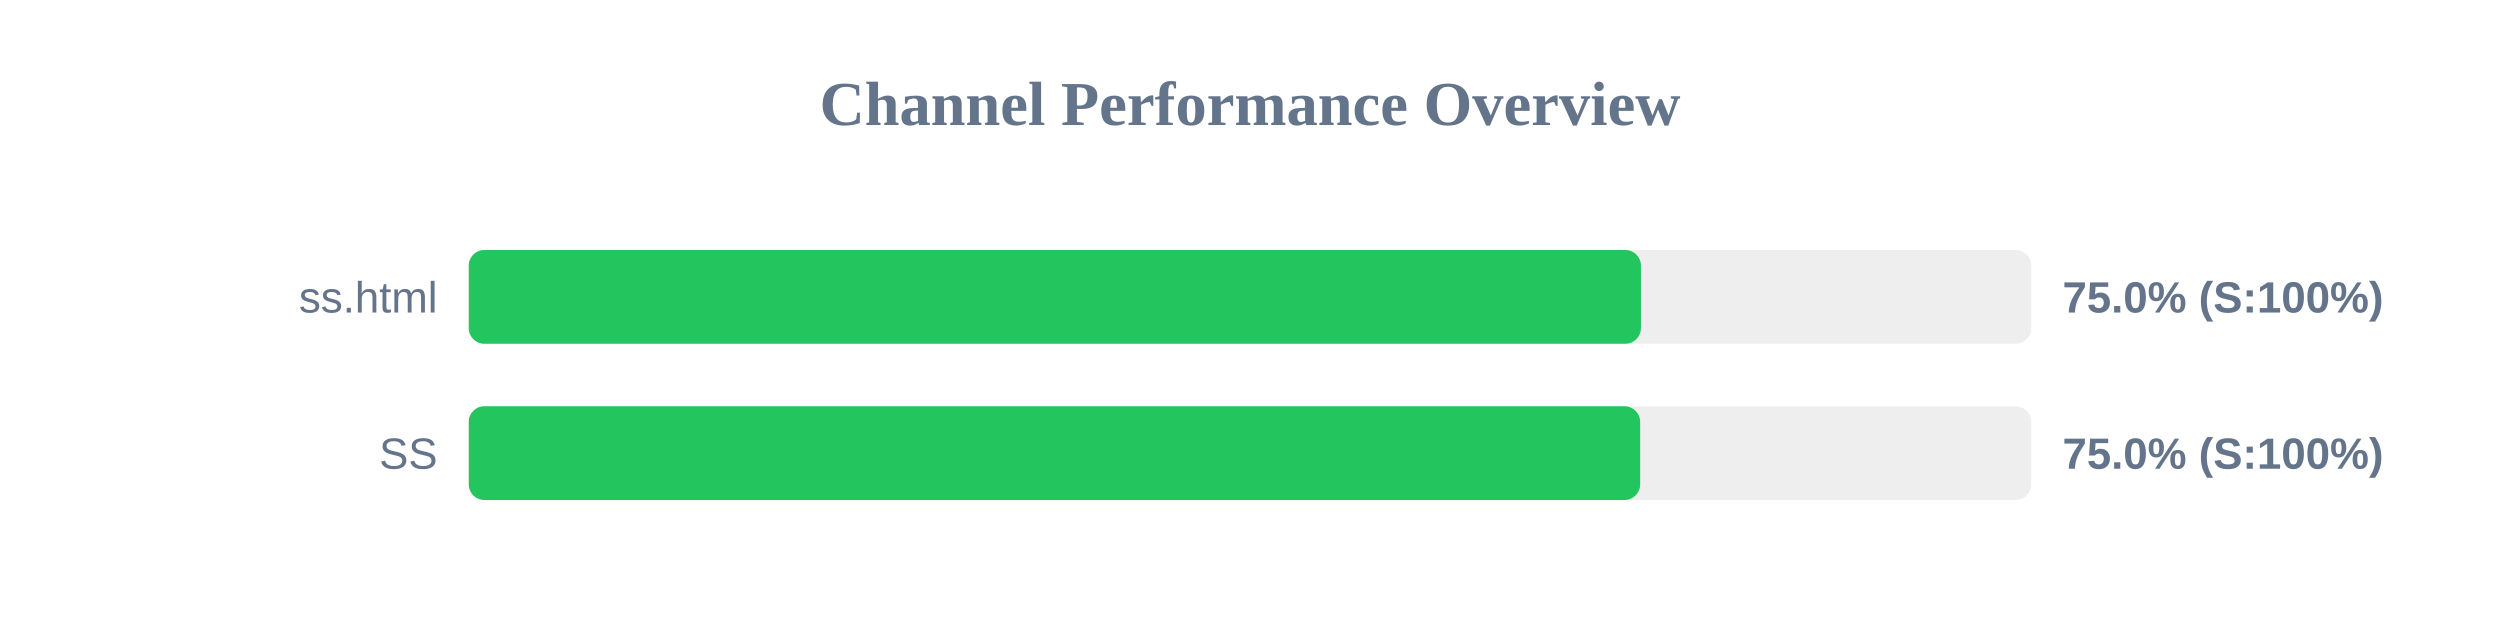
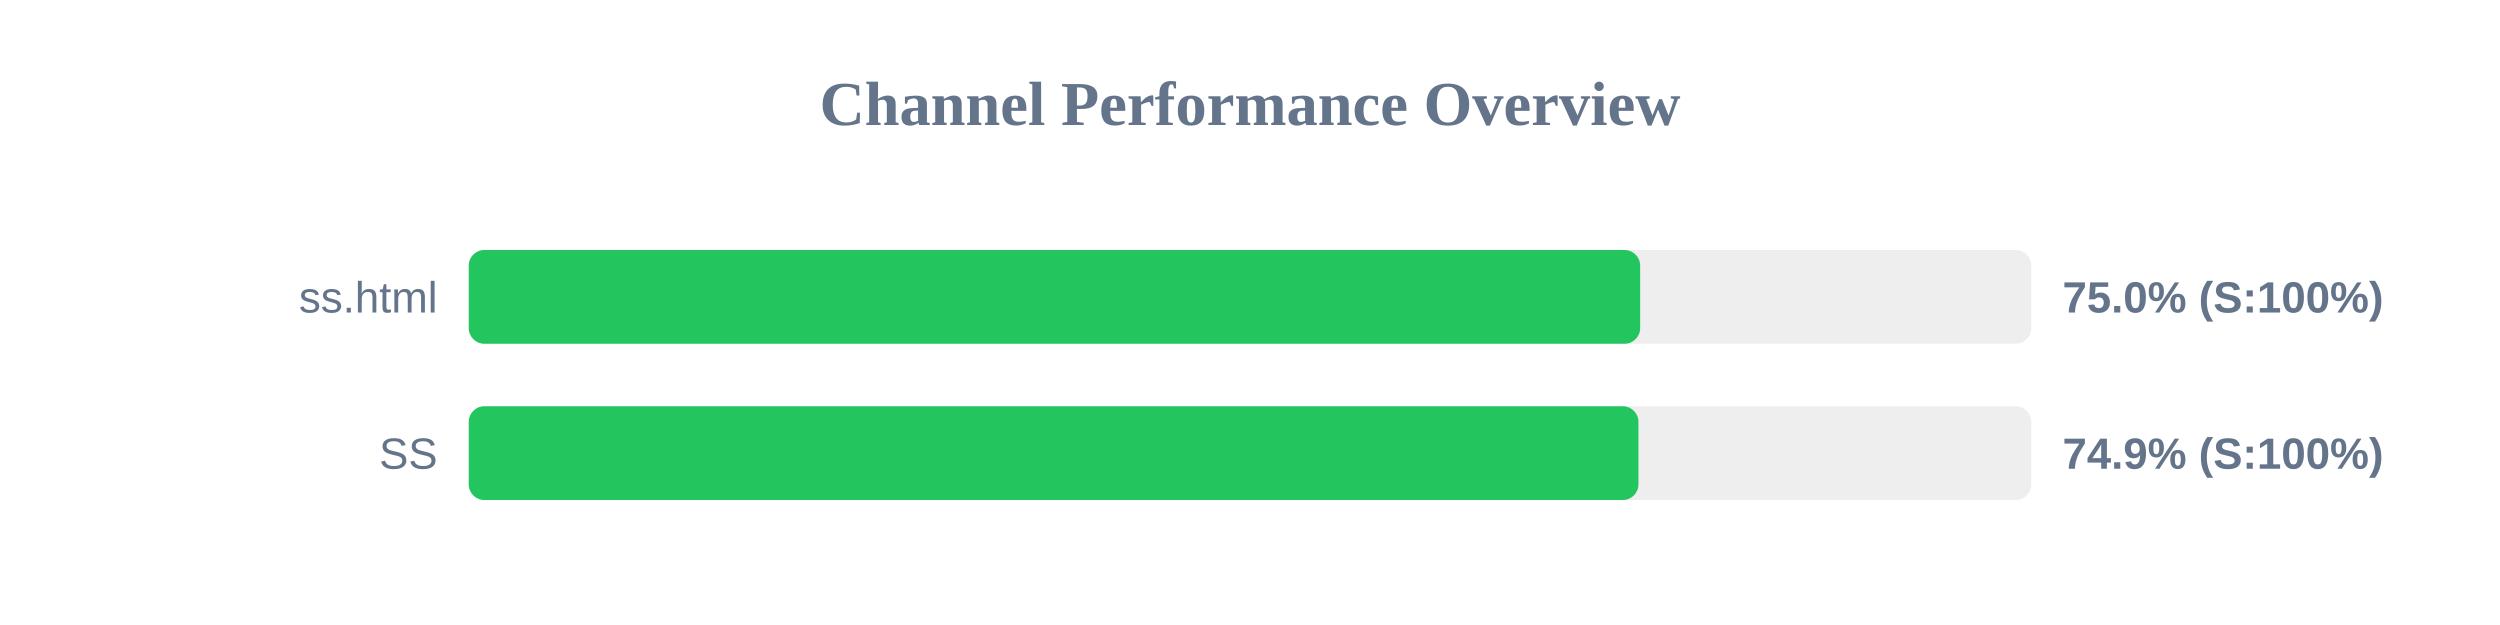
<svg xmlns="http://www.w3.org/2000/svg" width="800" height="200" version="1.1">
  <style>
        .row { font: 14px Arial; fill: #64748b; }
        .score { font: bold 14px Arial; fill: #64748b; }
    </style>
  <text x="400" y="40" text-anchor="middle" font-size="20px" font-weight="bold" fill="#64748b">Channel Performance Overview</text>
  <rect x="150" y="80" width="500" height="30" fill="#eee" rx="5" />
-   <rect x="150" y="80" width="375.1" height="30" fill="#22c55e" rx="5" />
+   <rect x="150" y="80" width="374.85" height="30" fill="#22c55e" rx="5" />
  <text x="140" y="100" text-anchor="end" class="row">ss.html</text>
  <text x="660" y="100" text-anchor="start" class="score">75.0% (S:100%)</text>
  <rect x="150" y="130" width="500" height="30" fill="#eee" rx="5" />
-   <rect x="150" y="130" width="374.85" height="30" fill="#22c55e" rx="5" />
+   <rect x="150" y="130" width="374.3" height="30" fill="#22c55e" rx="5" />
  <text x="140" y="150" text-anchor="end" class="row">SS</text>
-   <text x="660" y="150" text-anchor="start" class="score">75.0% (S:100%)</text>
+   <text x="660" y="150" text-anchor="start" class="score">74.9% (S:100%)</text>
</svg>
